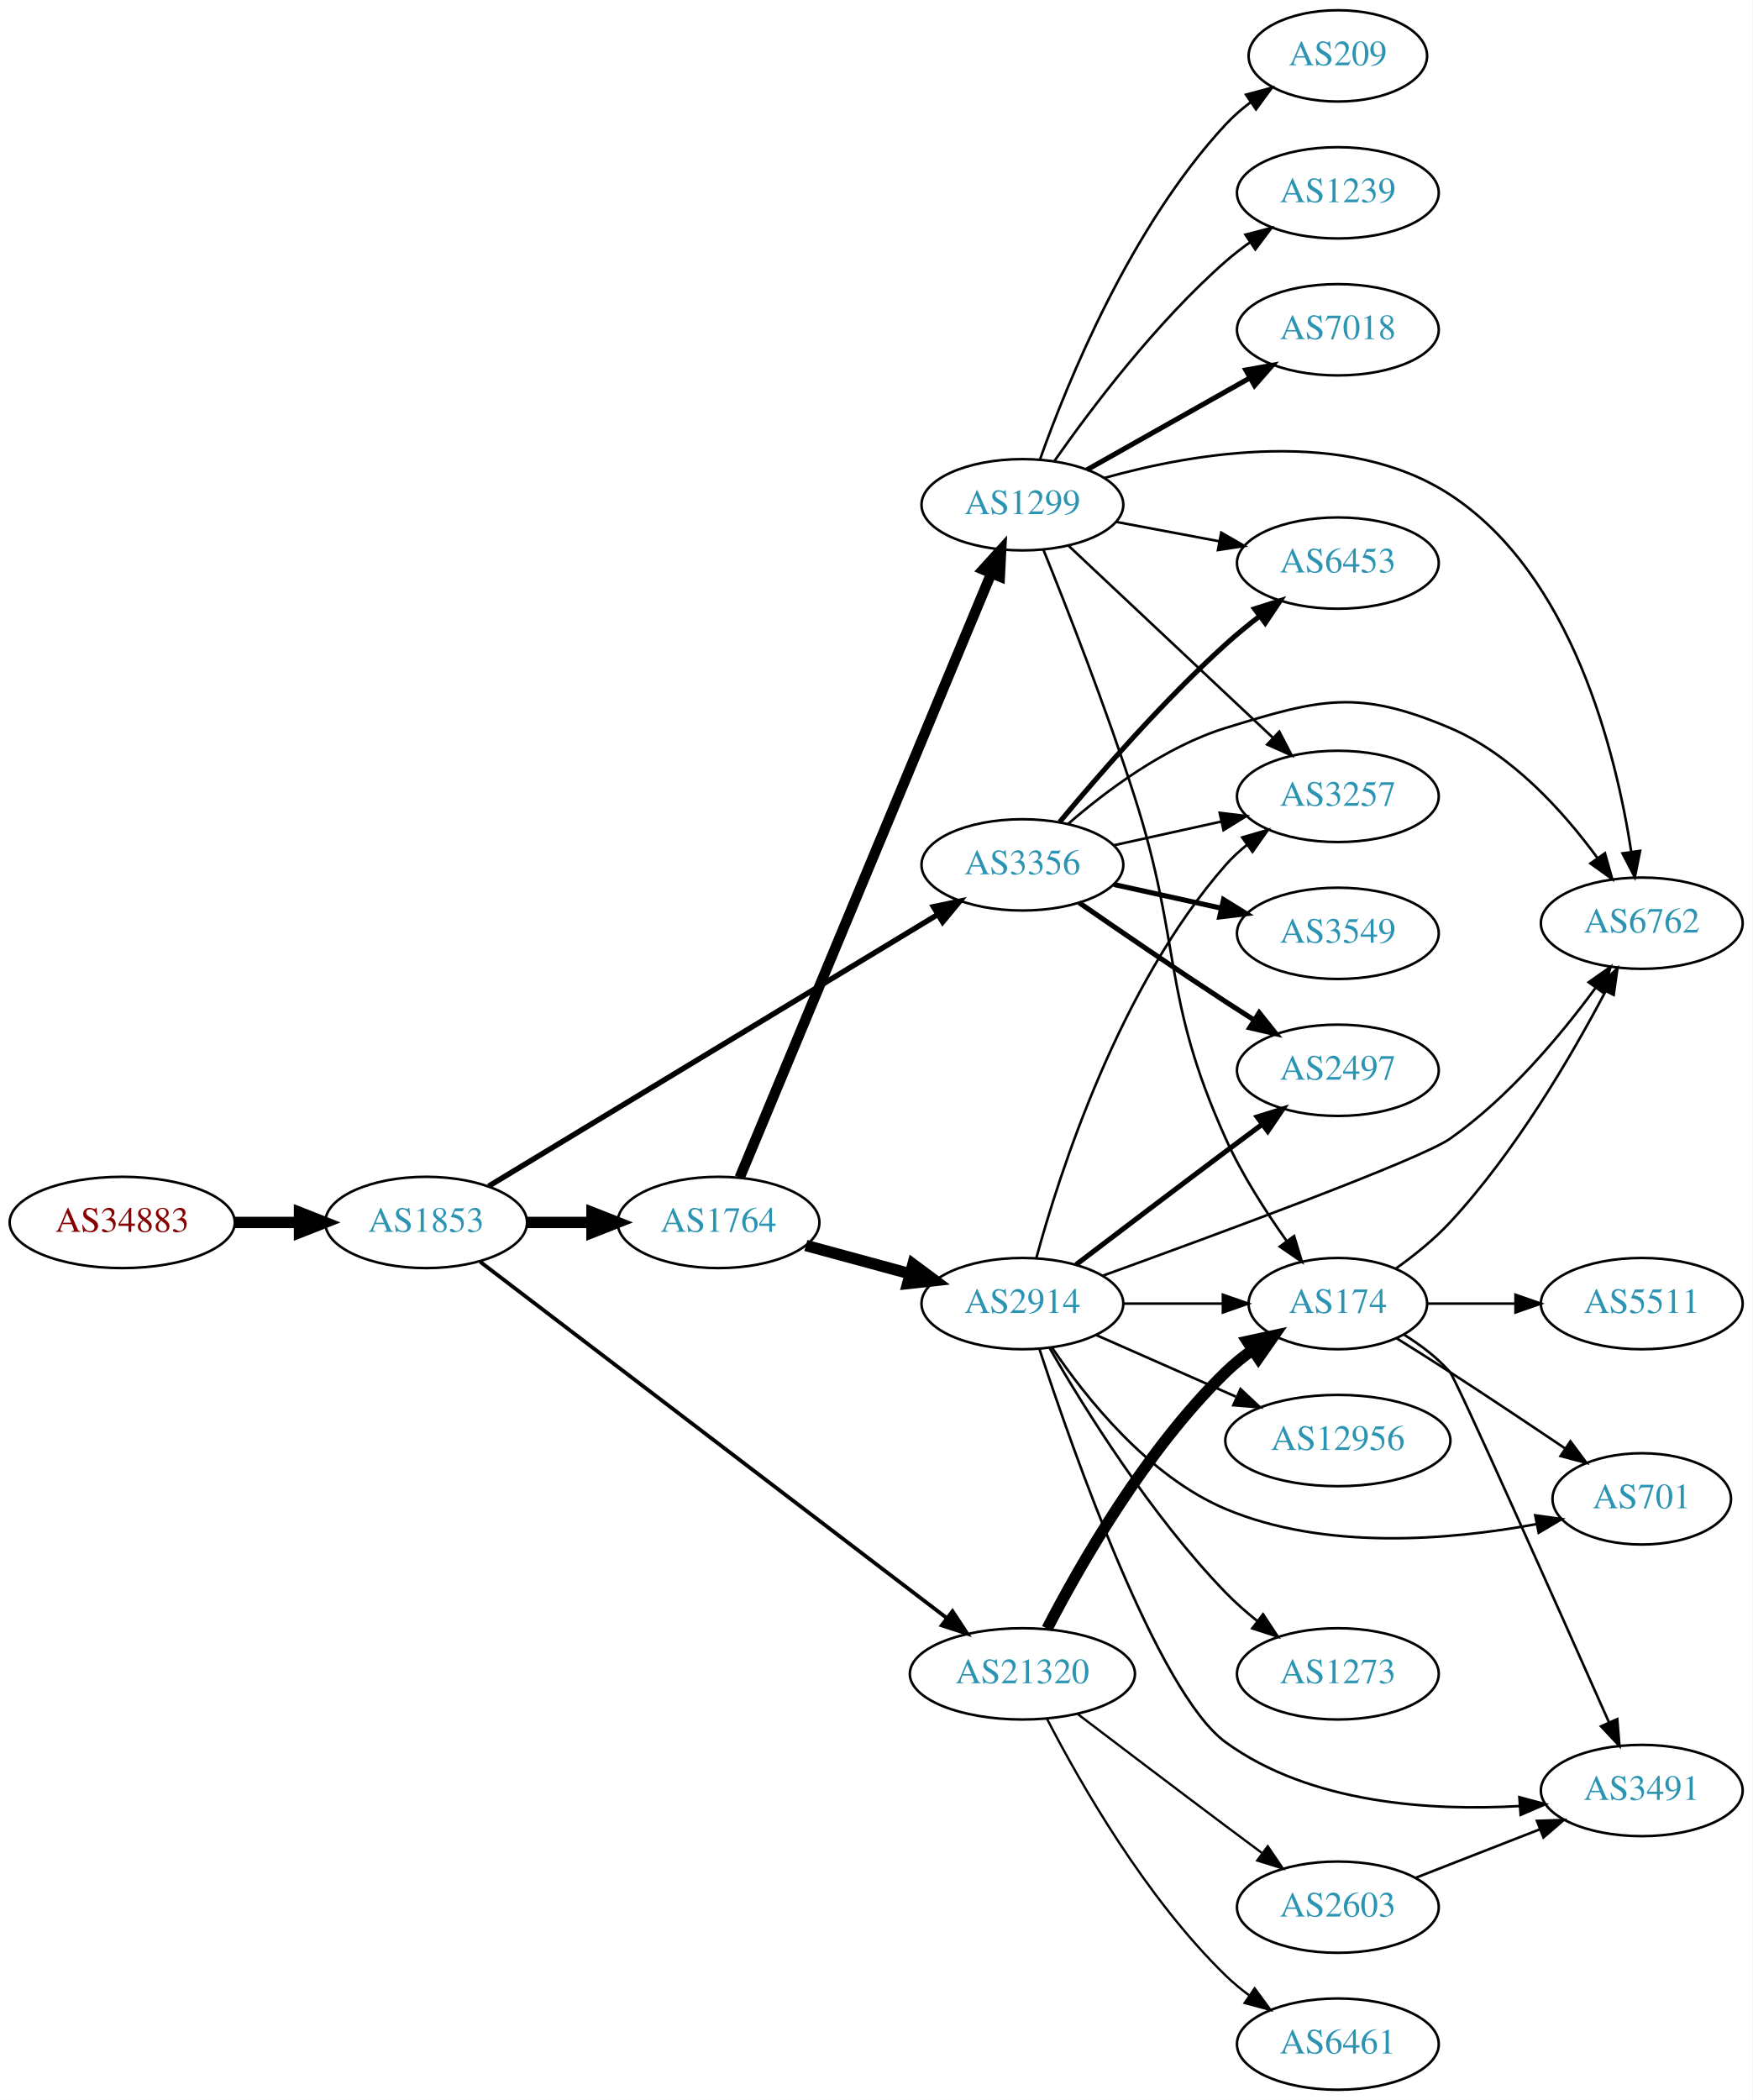
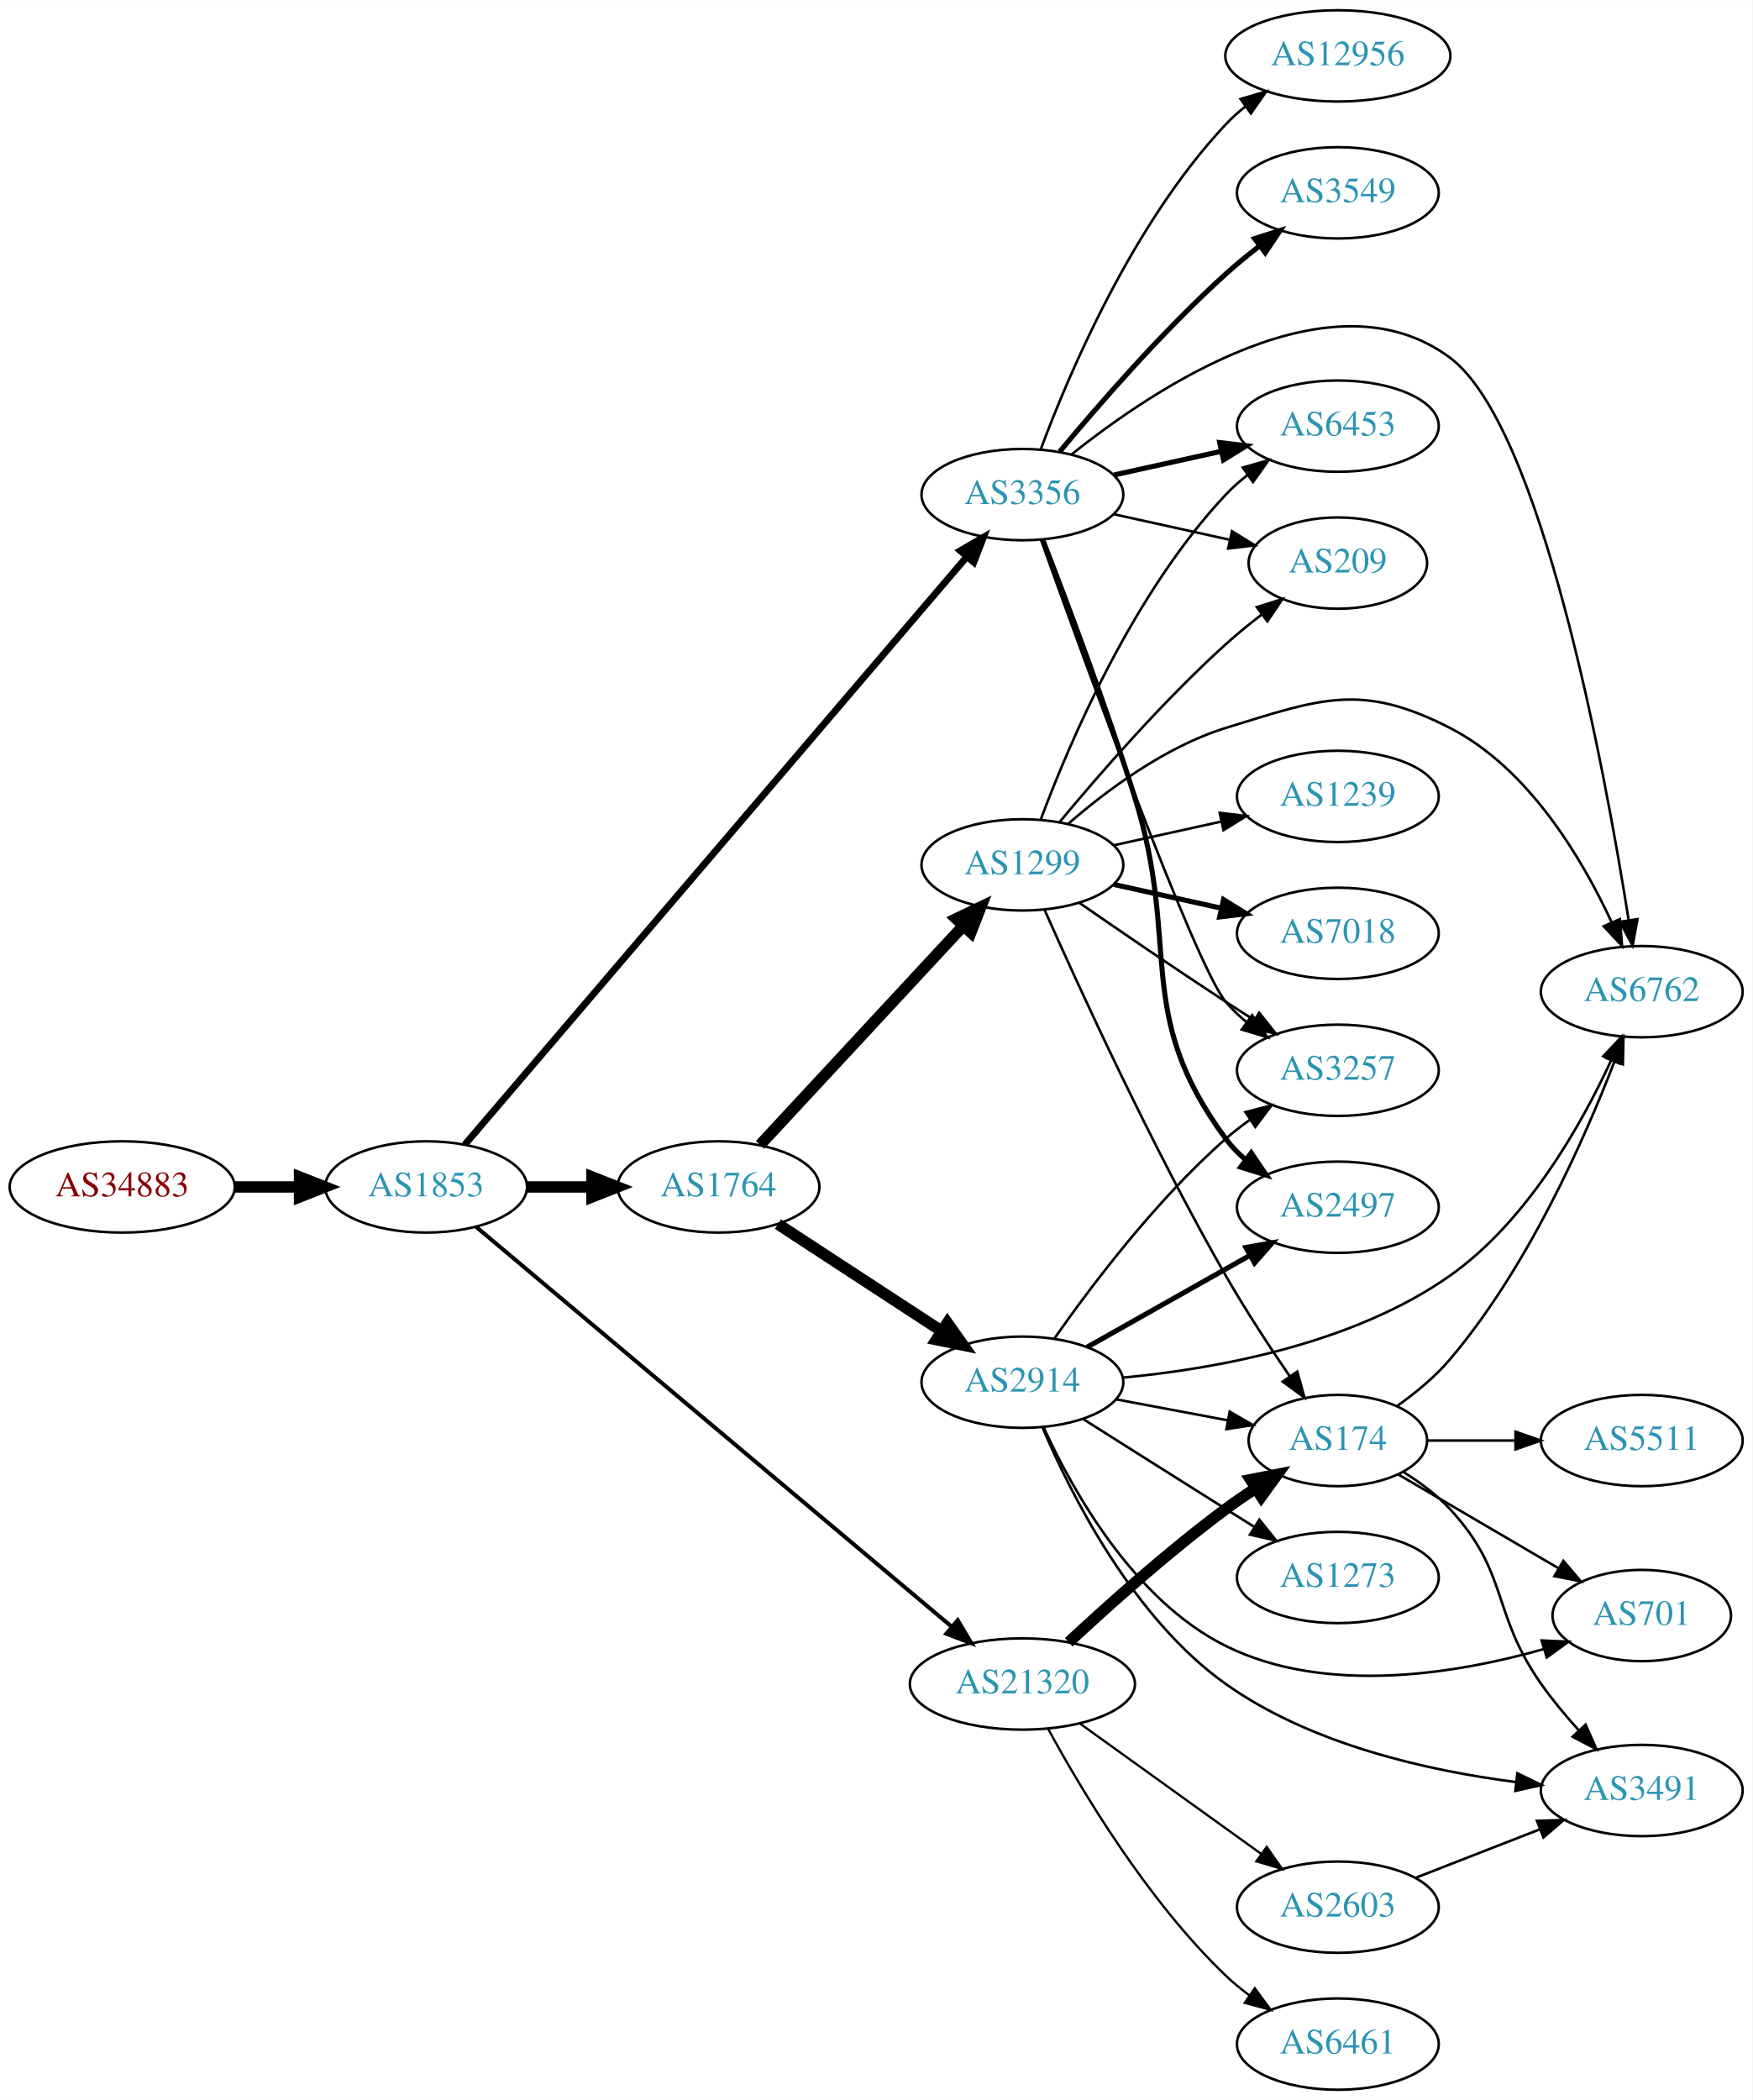
<svg xmlns="http://www.w3.org/2000/svg" xmlns:xlink="http://www.w3.org/1999/xlink" width="691pt" height="828pt" viewBox="0.00 0.00 691.06 828.00">
  <g id="graph0" class="graph" transform="scale(1 1) rotate(0) translate(4 824)">
    <polygon fill="white" stroke="none" points="-4,4 -4,-824 687.055,-824 687.055,4 -4,4" />
    <g id="node1" class="node">
      <g id="a_node1">
        <a xlink:href="/asn/34883" xlink:title="AS34883 ~ FH JOANNEUM Gesellschaft mbH [AT]">
-           <ellipse fill="#ffffff" stroke="black" cx="44.196" cy="-342" rx="44.393" ry="18" />
-           <text text-anchor="middle" x="44.196" y="-338.3" font-family="Times,serif" font-size="14.00" fill="#880000">AS34883</text>
+           <ellipse fill="#ffffff" stroke="black" cx="44.196" cy="-356" rx="44.393" ry="18" />
+           <text text-anchor="middle" x="44.196" y="-352.3" font-family="Times,serif" font-size="14.00" fill="#880000">AS34883</text>
        </a>
      </g>
    </g>
    <g id="node2" class="node">
      <g id="a_node2">
        <a xlink:href="/asn/1853" xlink:title="AS1853 ~ ACOnet Backbone [AT]">
-           <ellipse fill="#ffffff" stroke="black" cx="164.039" cy="-342" rx="39.794" ry="18" />
-           <text text-anchor="middle" x="164.039" y="-338.3" font-family="Times,serif" font-size="14.00" fill="#2c94b3">AS1853</text>
+           <ellipse fill="#ffffff" stroke="black" cx="164.039" cy="-356" rx="39.794" ry="18" />
+           <text text-anchor="middle" x="164.039" y="-352.3" font-family="Times,serif" font-size="14.00" fill="#2c94b3">AS1853</text>
        </a>
      </g>
    </g>
    <g id="edge1" class="edge">
-       <path fill="none" stroke="black" stroke-width="4.5" d="M88.407,-342C96.72,-342 105.482,-342 113.965,-342" />
-       <polygon fill="black" stroke="black" stroke-width="4.5" points="114.123,-345.938 124.123,-342 114.123,-338.063 114.123,-345.938" />
+       <path fill="none" stroke="black" stroke-width="4.5" d="M88.407,-356C96.72,-356 105.482,-356 113.965,-356" />
+       <polygon fill="black" stroke="black" stroke-width="4.5" points="114.123,-359.938 124.123,-356 114.123,-352.063 114.123,-359.938" />
    </g>
    <g id="node3" class="node">
      <g id="a_node3">
        <a xlink:href="/asn/1764" xlink:title="AS1764 ~ NEXTLAYER-AS [AT]">
-           <ellipse fill="#ffffff" stroke="black" cx="279.332" cy="-342" rx="39.794" ry="18" />
-           <text text-anchor="middle" x="279.332" y="-338.3" font-family="Times,serif" font-size="14.00" fill="#2c94b3">AS1764</text>
+           <ellipse fill="#ffffff" stroke="black" cx="279.332" cy="-356" rx="39.794" ry="18" />
+           <text text-anchor="middle" x="279.332" y="-352.3" font-family="Times,serif" font-size="14.00" fill="#2c94b3">AS1764</text>
        </a>
      </g>
    </g>
    <g id="edge2" class="edge">
-       <path fill="none" stroke="black" stroke-width="4.5" d="M203.711,-342C211.914,-342 220.678,-342 229.21,-342" />
-       <polygon fill="black" stroke="black" stroke-width="4.5" points="229.449,-345.938 239.449,-342 229.449,-338.063 229.449,-345.938" />
+       <path fill="none" stroke="black" stroke-width="4.5" d="M203.711,-356C211.914,-356 220.678,-356 229.21,-356" />
+       <polygon fill="black" stroke="black" stroke-width="4.5" points="229.449,-359.938 239.449,-356 229.449,-352.063 229.449,-359.938" />
    </g>
    <g id="node4" class="node">
      <g id="a_node4">
-         <a xlink:href="/asn/3356" xlink:title="AS3356 ~ Level 3 Parent, LLC [US]">
-           <ellipse fill="#ffffff" stroke="black" cx="399.174" cy="-483" rx="39.794" ry="18" />
-           <text text-anchor="middle" x="399.174" y="-479.3" font-family="Times,serif" font-size="14.00" fill="#2c94b3">AS3356</text>
+         <a xlink:href="/asn/21320" xlink:title="AS21320 ~ GEANT Vereniging [EU]">
+           <ellipse fill="#ffffff" stroke="black" cx="399.174" cy="-160" rx="44.393" ry="18" />
+           <text text-anchor="middle" x="399.174" y="-156.3" font-family="Times,serif" font-size="14.00" fill="#2c94b3">AS21320</text>
        </a>
      </g>
    </g>
    <g id="edge3" class="edge">
-       <path fill="none" stroke="black" stroke-width="2.143" d="M188.676,-356.296C230.654,-381.684 318.26,-434.668 365.804,-463.423" />
-       <polygon fill="black" stroke="black" stroke-width="2.143" points="364.106,-466.486 374.474,-468.666 367.729,-460.496 364.106,-466.486" />
+       <path fill="none" stroke="black" stroke-width="1.575" d="M183.723,-340.292C224.886,-305.685 323.52,-222.762 371.312,-182.583" />
+       <polygon fill="black" stroke="black" stroke-width="1.575" points="373.673,-185.171 379.075,-176.057 369.168,-179.813 373.673,-185.171" />
    </g>
    <g id="node5" class="node">
      <g id="a_node5">
-         <a xlink:href="/asn/21320" xlink:title="AS21320 ~ GEANT Vereniging [EU]">
-           <ellipse fill="#ffffff" stroke="black" cx="399.174" cy="-164" rx="44.393" ry="18" />
-           <text text-anchor="middle" x="399.174" y="-160.3" font-family="Times,serif" font-size="14.00" fill="#2c94b3">AS21320</text>
+         <a xlink:href="/asn/3356" xlink:title="AS3356 ~ Level 3 Parent, LLC [US]">
+           <ellipse fill="#ffffff" stroke="black" cx="399.174" cy="-629" rx="39.794" ry="18" />
+           <text text-anchor="middle" x="399.174" y="-625.3" font-family="Times,serif" font-size="14.00" fill="#2c94b3">AS3356</text>
        </a>
      </g>
    </g>
    <g id="edge4" class="edge">
-       <path fill="none" stroke="black" stroke-width="1.5" d="M185.32,-326.515C226.809,-294.838 321.49,-222.549 369.347,-186.01" />
-       <polygon fill="black" stroke="black" stroke-width="1.5" points="371.615,-188.682 377.439,-179.831 367.367,-183.118 371.615,-188.682" />
+       <path fill="none" stroke="black" stroke-width="2.7" d="M179.271,-372.666C218.86,-419.024 330.427,-549.668 377.165,-604.398" />
+       <polygon fill="black" stroke="black" stroke-width="2.7" points="374.676,-606.873 383.831,-612.205 379.999,-602.327 374.676,-606.873" />
    </g>
    <g id="node6" class="node">
      <g id="a_node6">
        <a xlink:href="/asn/1299" xlink:title="AS1299 ~ Telia Carrier [EU]">
-           <ellipse fill="#ffffff" stroke="black" cx="399.174" cy="-625" rx="39.794" ry="18" />
-           <text text-anchor="middle" x="399.174" y="-621.3" font-family="Times,serif" font-size="14.00" fill="#2c94b3">AS1299</text>
+           <ellipse fill="#ffffff" stroke="black" cx="399.174" cy="-483" rx="39.794" ry="18" />
+           <text text-anchor="middle" x="399.174" y="-479.3" font-family="Times,serif" font-size="14.00" fill="#2c94b3">AS1299</text>
        </a>
      </g>
    </g>
    <g id="edge5" class="edge">
-       <path fill="none" stroke="black" stroke-width="4.091" d="M287.703,-359.703C307.667,-407.647 362.888,-540.259 386.843,-597.788" />
-       <polygon fill="black" stroke="black" stroke-width="4.091" points="383.657,-599.448 390.805,-607.304 390.266,-596.696 383.657,-599.448" />
+       <path fill="none" stroke="black" stroke-width="4.5" d="M295.737,-372.603C316.205,-394.661 352.499,-433.776 375.936,-459.033" />
+       <polygon fill="black" stroke="black" stroke-width="4.5" points="373.076,-461.741 382.765,-466.393 378.849,-456.384 373.076,-461.741" />
    </g>
    <g id="node7" class="node">
      <g id="a_node7">
        <a xlink:href="/asn/2914" xlink:title="AS2914 ~ NTT America, Inc. [US]">
-           <ellipse fill="#ffffff" stroke="black" cx="399.174" cy="-310" rx="39.794" ry="18" />
-           <text text-anchor="middle" x="399.174" y="-306.3" font-family="Times,serif" font-size="14.00" fill="#2c94b3">AS2914</text>
+           <ellipse fill="#ffffff" stroke="black" cx="399.174" cy="-279" rx="39.794" ry="18" />
+           <text text-anchor="middle" x="399.174" y="-275.3" font-family="Times,serif" font-size="14.00" fill="#2c94b3">AS2914</text>
        </a>
      </g>
    </g>
    <g id="edge6" class="edge">
-       <path fill="none" stroke="black" stroke-width="4.5" d="M313.785,-332.916C326.474,-329.47 341.113,-325.495 354.6,-321.833" />
-       <polygon fill="black" stroke="black" stroke-width="4.5" points="356.018,-325.528 364.637,-319.107 353.954,-317.928 356.018,-325.528" />
-     </g>
-     <g id="node11" class="node">
-       <g id="a_node11">
-         <a xlink:href="/asn/3257" xlink:title="AS3257 ~ GTT [DE]">
-           <ellipse fill="#ffffff" stroke="black" cx="523.566" cy="-510" rx="39.794" ry="18" />
-           <text text-anchor="middle" x="523.566" y="-506.3" font-family="Times,serif" font-size="14.00" fill="#2c94b3">AS3257</text>
-         </a>
-       </g>
-     </g>
-     <g id="edge14" class="edge">
-       <path fill="none" stroke="black" d="M435.247,-490.737C448.434,-493.646 463.614,-496.995 477.58,-500.076" />
-       <polygon fill="black" stroke="black" points="476.969,-503.525 487.489,-502.262 478.477,-496.69 476.969,-503.525" />
+       <path fill="none" stroke="black" stroke-width="4.5" d="M302.774,-341.336C321.04,-329.401 347.016,-312.427 367.252,-299.205" />
+       <polygon fill="black" stroke="black" stroke-width="4.5" points="369.598,-302.376 375.815,-293.61 365.29,-295.784 369.598,-302.376" />
    </g>
    <g id="node12" class="node">
      <g id="a_node12">
+         <a xlink:href="/asn/174" xlink:title="AS174 ~ Cogent Communications [US]">
+           <ellipse fill="#ffffff" stroke="black" cx="523.566" cy="-256" rx="35.194" ry="18" />
+           <text text-anchor="middle" x="523.566" y="-252.3" font-family="Times,serif" font-size="14.00" fill="#2c94b3">AS174</text>
+         </a>
+       </g>
+     </g>
+     <g id="edge23" class="edge">
+       <path fill="none" stroke="black" stroke-width="4.5" d="M417.432,-176.455C433.043,-190.988 456.952,-212.39 479.37,-229 483.067,-231.739 487.046,-234.481 491.039,-237.11" />
+       <polygon fill="black" stroke="black" stroke-width="4.5" points="489.153,-240.577 499.7,-242.642 493.392,-233.94 489.153,-240.577" />
+     </g>
+     <g id="node19" class="node">
+       <g id="a_node19">
+         <a xlink:href="/asn/6461" xlink:title="AS6461 ~ Zayo Bandwidth [US]">
+           <ellipse fill="#ffffff" stroke="black" cx="523.566" cy="-18" rx="39.794" ry="18" />
+           <text text-anchor="middle" x="523.566" y="-14.3" font-family="Times,serif" font-size="14.00" fill="#2c94b3">AS6461</text>
+         </a>
+       </g>
+     </g>
+     <g id="edge21" class="edge">
+       <path fill="none" stroke="black" stroke-width="0.9" d="M409.287,-142.378C422.374,-118.28 448.363,-74.659 479.37,-45 482.236,-42.259 485.423,-39.649 488.732,-37.21" />
+       <polygon fill="black" stroke="black" stroke-width="0.9" points="490.795,-40.039 497.09,-31.517 486.854,-34.254 490.795,-40.039" />
+     </g>
+     <g id="node20" class="node">
+       <g id="a_node20">
+         <a xlink:href="/asn/2603" xlink:title="AS2603 ~ NORDUnet [NO]">
+           <ellipse fill="#ffffff" stroke="black" cx="523.566" cy="-72" rx="39.794" ry="18" />
+           <text text-anchor="middle" x="523.566" y="-68.3" font-family="Times,serif" font-size="14.00" fill="#2c94b3">AS2603</text>
+         </a>
+       </g>
+     </g>
+     <g id="edge22" class="edge">
+       <path fill="none" stroke="black" stroke-width="0.9" d="M421.774,-144.47C441.645,-130.182 471.278,-108.876 493.276,-93.06" />
+       <polygon fill="black" stroke="black" stroke-width="0.9" points="495.516,-95.76 501.592,-87.081 491.429,-90.077 495.516,-95.76" />
+     </g>
+     <g id="node9" class="node">
+       <g id="a_node9">
        <a xlink:href="/asn/6762" xlink:title="AS6762 ~ TELECOM ITALIA SPARKLE S.p.A. [IT]">
-           <ellipse fill="#ffffff" stroke="black" cx="643.409" cy="-460" rx="39.794" ry="18" />
-           <text text-anchor="middle" x="643.409" y="-456.3" font-family="Times,serif" font-size="14.00" fill="#2c94b3">AS6762</text>
-         </a>
-       </g>
-     </g>
-     <g id="edge17" class="edge">
-       <path fill="none" stroke="black" d="M417.096,-499.063C432.119,-512.136 455.358,-529.593 479.37,-537 516.91,-548.58 531.585,-552.315 567.762,-537 592.222,-526.646 612.601,-503.92 625.852,-485.827" />
-       <polygon fill="black" stroke="black" points="628.892,-487.588 631.771,-477.392 623.162,-483.567 628.892,-487.588" />
+           <ellipse fill="#ffffff" stroke="black" cx="643.409" cy="-433" rx="39.794" ry="18" />
+           <text text-anchor="middle" x="643.409" y="-429.3" font-family="Times,serif" font-size="14.00" fill="#2c94b3">AS6762</text>
+         </a>
+       </g>
+     </g>
+     <g id="edge26" class="edge">
+       <path fill="none" stroke="black" d="M418.561,-644.836C451.433,-671.147 521.188,-717.7 567.762,-683 603.753,-656.186 628.753,-521.082 638.212,-461.407" />
+       <polygon fill="black" stroke="black" points="641.723,-461.604 639.796,-451.186 634.805,-460.531 641.723,-461.604" />
+     </g>
+     <g id="node10" class="node">
+       <g id="a_node10">
+         <a xlink:href="/asn/3257" xlink:title="AS3257 ~ GTT [DE]">
+           <ellipse fill="#ffffff" stroke="black" cx="523.566" cy="-402" rx="39.794" ry="18" />
+           <text text-anchor="middle" x="523.566" y="-398.3" font-family="Times,serif" font-size="14.00" fill="#2c94b3">AS3257</text>
+         </a>
+       </g>
+     </g>
+     <g id="edge24" class="edge">
+       <path fill="none" stroke="black" d="M406.528,-611.12C423.068,-564.862 467.03,-443.813 479.37,-429 481.776,-426.112 484.574,-423.439 487.566,-420.989" />
+       <polygon fill="black" stroke="black" points="489.756,-423.725 495.81,-415.03 485.655,-418.052 489.756,-423.725" />
+     </g>
+     <g id="node13" class="node">
+       <g id="a_node13">
+         <a xlink:href="/asn/6453" xlink:title="AS6453 ~ TATA COMMUNICATIONS (AMERICA) INC [US]">
+           <ellipse fill="#ffffff" stroke="black" cx="523.566" cy="-656" rx="39.794" ry="18" />
+           <text text-anchor="middle" x="523.566" y="-652.3" font-family="Times,serif" font-size="14.00" fill="#2c94b3">AS6453</text>
+         </a>
+       </g>
+     </g>
+     <g id="edge28" class="edge">
+       <path fill="none" stroke="black" stroke-width="2" d="M435.247,-636.737C448.434,-639.646 463.614,-642.995 477.58,-646.076" />
+       <polygon fill="black" stroke="black" stroke-width="2" points="476.969,-649.525 487.489,-648.262 478.477,-642.69 476.969,-649.525" />
    </g>
    <g id="node14" class="node">
      <g id="a_node14">
-         <a xlink:href="/asn/6453" xlink:title="AS6453 ~ TATA COMMUNICATIONS (AMERICA) INC [US]">
-           <ellipse fill="#ffffff" stroke="black" cx="523.566" cy="-602" rx="39.794" ry="18" />
-           <text text-anchor="middle" x="523.566" y="-598.3" font-family="Times,serif" font-size="14.00" fill="#2c94b3">AS6453</text>
-         </a>
-       </g>
-     </g>
-     <g id="edge16" class="edge">
-       <path fill="none" stroke="black" stroke-width="2" d="M413.879,-499.93C429.007,-518.151 454.52,-547.538 479.37,-570 483.524,-573.755 488.104,-577.508 492.682,-581.053" />
-       <polygon fill="black" stroke="black" stroke-width="2" points="490.728,-583.962 500.827,-587.166 494.93,-578.364 490.728,-583.962" />
-     </g>
-     <g id="node15" class="node">
-       <g id="a_node15">
-         <a xlink:href="/asn/3549" xlink:title="AS3549 ~ Level 3 Parent, LLC [US]">
-           <ellipse fill="#ffffff" stroke="black" cx="523.566" cy="-456" rx="39.794" ry="18" />
-           <text text-anchor="middle" x="523.566" y="-452.3" font-family="Times,serif" font-size="14.00" fill="#2c94b3">AS3549</text>
-         </a>
-       </g>
-     </g>
-     <g id="edge15" class="edge">
-       <path fill="none" stroke="black" stroke-width="2" d="M435.247,-475.263C448.434,-472.354 463.614,-469.005 477.58,-465.924" />
-       <polygon fill="black" stroke="black" stroke-width="2" points="478.477,-469.31 487.489,-463.738 476.969,-462.475 478.477,-469.31" />
+         <a xlink:href="/asn/209" xlink:title="AS209 ~ CenturyLink Communications, LLC [US]">
+           <ellipse fill="#ffffff" stroke="black" cx="523.566" cy="-602" rx="35.194" ry="18" />
+           <text text-anchor="middle" x="523.566" y="-598.3" font-family="Times,serif" font-size="14.00" fill="#2c94b3">AS209</text>
+         </a>
+       </g>
+     </g>
+     <g id="edge30" class="edge">
+       <path fill="none" stroke="black" d="M435.247,-621.263C449.48,-618.123 466.035,-614.471 480.879,-611.196" />
+       <polygon fill="black" stroke="black" points="481.822,-614.572 490.833,-609 480.314,-607.737 481.822,-614.572" />
    </g>
    <g id="node16" class="node">
      <g id="a_node16">
        <a xlink:href="/asn/2497" xlink:title="AS2497 ~ Internet Initiative Japan Inc. [JP]">
-           <ellipse fill="#ffffff" stroke="black" cx="523.566" cy="-402" rx="39.794" ry="18" />
-           <text text-anchor="middle" x="523.566" y="-398.3" font-family="Times,serif" font-size="14.00" fill="#2c94b3">AS2497</text>
-         </a>
-       </g>
-     </g>
-     <g id="edge18" class="edge">
-       <path fill="none" stroke="black" stroke-width="2" d="M421.531,-468.099C437.382,-457.123 459.585,-441.921 479.37,-429 482.952,-426.661 486.723,-424.241 490.483,-421.856" />
-       <polygon fill="black" stroke="black" stroke-width="2" points="492.545,-424.693 499.144,-416.404 488.816,-418.769 492.545,-424.693" />
-     </g>
-     <g id="node9" class="node">
-       <g id="a_node9">
-         <a xlink:href="/asn/174" xlink:title="AS174 ~ Cogent Communications [US]">
-           <ellipse fill="#ffffff" stroke="black" cx="523.566" cy="-310" rx="35.194" ry="18" />
-           <text text-anchor="middle" x="523.566" y="-306.3" font-family="Times,serif" font-size="14.00" fill="#2c94b3">AS174</text>
-         </a>
-       </g>
-     </g>
-     <g id="edge21" class="edge">
-       <path fill="none" stroke="black" stroke-width="4.5" d="M408.928,-181.836C421.778,-206.708 447.692,-252.214 479.37,-283 482.597,-286.136 486.247,-289.091 490.025,-291.815" />
-       <polygon fill="black" stroke="black" stroke-width="4.5" points="487.879,-295.117 498.385,-297.386 492.246,-288.564 487.879,-295.117" />
-     </g>
-     <g id="node17" class="node">
-       <g id="a_node17">
-         <a xlink:href="/asn/6461" xlink:title="AS6461 ~ Zayo Bandwidth [US]">
-           <ellipse fill="#ffffff" stroke="black" cx="523.566" cy="-18" rx="39.794" ry="18" />
-           <text text-anchor="middle" x="523.566" y="-14.3" font-family="Times,serif" font-size="14.00" fill="#2c94b3">AS6461</text>
-         </a>
-       </g>
-     </g>
-     <g id="edge19" class="edge">
-       <path fill="none" stroke="black" stroke-width="0.9" d="M408.928,-146.164C421.778,-121.292 447.692,-75.786 479.37,-45 482.214,-42.236 485.387,-39.612 488.687,-37.163" />
-       <polygon fill="black" stroke="black" stroke-width="0.9" points="490.753,-39.991 497.034,-31.459 486.803,-34.212 490.753,-39.991" />
-     </g>
-     <g id="node18" class="node">
-       <g id="a_node18">
-         <a xlink:href="/asn/2603" xlink:title="AS2603 ~ NORDUnet [NO]">
-           <ellipse fill="#ffffff" stroke="black" cx="523.566" cy="-72" rx="39.794" ry="18" />
-           <text text-anchor="middle" x="523.566" y="-68.3" font-family="Times,serif" font-size="14.00" fill="#2c94b3">AS2603</text>
-         </a>
-       </g>
-     </g>
-     <g id="edge20" class="edge">
-       <path fill="none" stroke="black" stroke-width="0.9" d="M420.971,-148.148C436.918,-136.016 459.491,-118.893 479.37,-104 483.945,-100.573 488.804,-96.953 493.548,-93.43" />
-       <polygon fill="black" stroke="black" stroke-width="0.9" points="495.93,-96.022 501.879,-87.255 491.761,-90.398 495.93,-96.022" />
+           <ellipse fill="#ffffff" stroke="black" cx="523.566" cy="-348" rx="39.794" ry="18" />
+           <text text-anchor="middle" x="523.566" y="-344.3" font-family="Times,serif" font-size="14.00" fill="#2c94b3">AS2497</text>
+         </a>
+       </g>
+     </g>
+     <g id="edge29" class="edge">
+       <path fill="none" stroke="black" stroke-width="2" d="M407.258,-611.024C416.254,-587.867 431.974,-546.275 443.37,-510 461.982,-450.758 442.467,-424.941 479.37,-375 481.604,-371.977 484.287,-369.214 487.207,-366.707" />
+       <polygon fill="black" stroke="black" stroke-width="2" points="489.402,-369.437 495.351,-360.669 485.233,-363.814 489.402,-369.437" />
+     </g>
+     <g id="node21" class="node">
+       <g id="a_node21">
+         <a xlink:href="/asn/3549" xlink:title="AS3549 ~ Level 3 Parent, LLC [US]">
+           <ellipse fill="#ffffff" stroke="black" cx="523.566" cy="-748" rx="39.794" ry="18" />
+           <text text-anchor="middle" x="523.566" y="-744.3" font-family="Times,serif" font-size="14.00" fill="#2c94b3">AS3549</text>
+         </a>
+       </g>
+     </g>
+     <g id="edge25" class="edge">
+       <path fill="none" stroke="black" stroke-width="2" d="M413.879,-645.93C429.007,-664.151 454.52,-693.538 479.37,-716 483.524,-719.755 488.104,-723.508 492.682,-727.053" />
+       <polygon fill="black" stroke="black" stroke-width="2" points="490.728,-729.962 500.827,-733.166 494.93,-724.364 490.728,-729.962" />
+     </g>
+     <g id="node22" class="node">
+       <g id="a_node22">
+         <a xlink:href="/asn/12956" xlink:title="AS12956 ~ TELXIUS [ES]">
+           <ellipse fill="#ffffff" stroke="black" cx="523.566" cy="-802" rx="44.393" ry="18" />
+           <text text-anchor="middle" x="523.566" y="-798.3" font-family="Times,serif" font-size="14.00" fill="#2c94b3">AS12956</text>
+         </a>
+       </g>
+     </g>
+     <g id="edge27" class="edge">
+       <path fill="none" stroke="black" d="M406.459,-647.014C417.471,-676.558 442.631,-735.924 479.37,-775 481.744,-777.525 484.404,-779.909 487.205,-782.138" />
+       <polygon fill="black" stroke="black" points="485.194,-785.002 495.359,-787.989 489.275,-779.315 485.194,-785.002" />
    </g>
    <g id="node8" class="node">
      <g id="a_node8">
+         <a xlink:href="/asn/7018" xlink:title="AS7018 ~ AT&amp;T Services, Inc. [US]">
+           <ellipse fill="#ffffff" stroke="black" cx="523.566" cy="-456" rx="39.794" ry="18" />
+           <text text-anchor="middle" x="523.566" y="-452.3" font-family="Times,serif" font-size="14.00" fill="#2c94b3">AS7018</text>
+         </a>
+       </g>
+     </g>
+     <g id="edge7" class="edge">
+       <path fill="none" stroke="black" stroke-width="2" d="M435.247,-475.263C448.434,-472.354 463.614,-469.005 477.58,-465.924" />
+       <polygon fill="black" stroke="black" stroke-width="2" points="478.477,-469.31 487.489,-463.738 476.969,-462.475 478.477,-469.31" />
+     </g>
+     <g id="edge8" class="edge">
+       <path fill="none" stroke="black" d="M417.096,-499.063C432.119,-512.136 455.358,-529.593 479.37,-537 516.91,-548.58 532.811,-554.936 567.762,-537 598.834,-521.055 619.886,-485.499 631.512,-460.416" />
+       <polygon fill="black" stroke="black" points="634.809,-461.613 635.645,-451.051 628.405,-458.786 634.809,-461.613" />
+     </g>
+     <g id="edge9" class="edge">
+       <path fill="none" stroke="black" d="M421.531,-468.099C437.382,-457.123 459.585,-441.921 479.37,-429 482.952,-426.661 486.723,-424.241 490.483,-421.856" />
+       <polygon fill="black" stroke="black" points="492.545,-424.693 499.144,-416.404 488.816,-418.769 492.545,-424.693" />
+     </g>
+     <g id="node11" class="node">
+       <g id="a_node11">
        <a xlink:href="/asn/1239" xlink:title="AS1239 ~ Sprint [US]">
-           <ellipse fill="#ffffff" stroke="black" cx="523.566" cy="-748" rx="39.794" ry="18" />
-           <text text-anchor="middle" x="523.566" y="-744.3" font-family="Times,serif" font-size="14.00" fill="#2c94b3">AS1239</text>
-         </a>
-       </g>
-     </g>
-     <g id="edge7" class="edge">
-       <path fill="none" stroke="black" d="M411.884,-642.386C426.195,-662.801 451.915,-696.928 479.37,-721 482.352,-723.615 485.615,-726.142 488.969,-728.532" />
-       <polygon fill="black" stroke="black" points="487.126,-731.51 497.384,-734.162 491.019,-725.692 487.126,-731.51" />
-     </g>
-     <g id="edge8" class="edge">
-       <path fill="none" stroke="black" d="M407.46,-607.265C416.528,-584.839 432.181,-544.935 443.37,-510 462.311,-450.862 453.847,-431.609 479.37,-375 485.716,-360.925 494.972,-346.501 503.289,-334.828" />
-       <polygon fill="black" stroke="black" points="506.312,-336.623 509.402,-326.489 500.667,-332.484 506.312,-336.623" />
-     </g>
-     <g id="node10" class="node">
-       <g id="a_node10">
-         <a xlink:href="/asn/7018" xlink:title="AS7018 ~ AT&amp;T Services, Inc. [US]">
-           <ellipse fill="#ffffff" stroke="black" cx="523.566" cy="-694" rx="39.794" ry="18" />
-           <text text-anchor="middle" x="523.566" y="-690.3" font-family="Times,serif" font-size="14.00" fill="#2c94b3">AS7018</text>
-         </a>
-       </g>
-     </g>
-     <g id="edge9" class="edge">
-       <path fill="none" stroke="black" stroke-width="2" d="M424.648,-638.797C443.038,-649.165 468.45,-663.491 488.777,-674.951" />
-       <polygon fill="black" stroke="black" stroke-width="2" points="487.286,-678.128 497.715,-679.99 490.723,-672.03 487.286,-678.128" />
+           <ellipse fill="#ffffff" stroke="black" cx="523.566" cy="-510" rx="39.794" ry="18" />
+           <text text-anchor="middle" x="523.566" y="-506.3" font-family="Times,serif" font-size="14.00" fill="#2c94b3">AS1239</text>
+         </a>
+       </g>
    </g>
    <g id="edge10" class="edge">
-       <path fill="none" stroke="black" d="M417.45,-608.767C438.499,-588.99 474.198,-555.447 498.075,-533.012" />
-       <polygon fill="black" stroke="black" points="500.487,-535.549 505.378,-526.15 495.694,-530.447 500.487,-535.549" />
+       <path fill="none" stroke="black" d="M435.247,-490.737C448.434,-493.646 463.614,-496.995 477.58,-500.076" />
+       <polygon fill="black" stroke="black" points="476.969,-503.525 487.489,-502.262 478.477,-496.69 476.969,-503.525" />
    </g>
    <g id="edge11" class="edge">
-       <path fill="none" stroke="black" d="M431.446,-635.554C467.424,-645.627 526.796,-655.69 567.762,-629 615.889,-597.645 633.212,-527.458 639.276,-488.111" />
-       <polygon fill="black" stroke="black" points="642.754,-488.509 640.675,-478.12 635.822,-487.538 642.754,-488.509" />
-     </g>
-     <g id="node13" class="node">
-       <g id="a_node13">
-         <a xlink:href="/asn/209" xlink:title="AS209 ~ CenturyLink Communications, LLC [US]">
-           <ellipse fill="#ffffff" stroke="black" cx="523.566" cy="-802" rx="35.194" ry="18" />
-           <text text-anchor="middle" x="523.566" y="-798.3" font-family="Times,serif" font-size="14.00" fill="#2c94b3">AS209</text>
-         </a>
-       </g>
+       <path fill="none" stroke="black" d="M407.986,-465.106C421.415,-434.817 450.25,-371.786 479.37,-321 487.05,-307.606 496.452,-293.257 504.521,-281.457" />
+       <polygon fill="black" stroke="black" points="507.569,-283.203 510.381,-272.988 501.812,-279.22 507.569,-283.203" />
    </g>
    <g id="edge12" class="edge">
-       <path fill="none" stroke="black" d="M406.161,-643.027C416.9,-673.221 441.875,-734.668 479.37,-775 482.283,-778.133 485.638,-781.047 489.163,-783.711" />
-       <polygon fill="black" stroke="black" points="487.341,-786.705 497.57,-789.463 491.293,-780.928 487.341,-786.705" />
+       <path fill="none" stroke="black" d="M406.459,-501.014C417.471,-530.558 442.631,-589.924 479.37,-629 481.945,-631.738 484.855,-634.312 487.919,-636.699" />
+       <polygon fill="black" stroke="black" points="486.069,-639.677 496.261,-642.571 490.098,-633.953 486.069,-639.677" />
    </g>
    <g id="edge13" class="edge">
-       <path fill="none" stroke="black" d="M436.234,-618.224C448.933,-615.837 463.38,-613.122 476.774,-610.605" />
-       <polygon fill="black" stroke="black" points="477.583,-614.015 486.764,-608.728 476.29,-607.135 477.583,-614.015" />
-     </g>
-     <g id="edge26" class="edge">
-       <path fill="none" stroke="black" d="M438.9,-310C451.389,-310 465.328,-310 478.191,-310" />
-       <polygon fill="black" stroke="black" points="478.229,-313.5 488.229,-310 478.229,-306.5 478.229,-313.5" />
-     </g>
-     <g id="edge22" class="edge">
-       <path fill="none" stroke="black" d="M404.629,-327.834C413.772,-361.479 437.407,-435.226 479.37,-483 481.851,-485.824 484.698,-488.454 487.722,-490.878" />
-       <polygon fill="black" stroke="black" points="485.838,-493.833 496.009,-496.8 489.908,-488.138 485.838,-493.833" />
-     </g>
-     <g id="edge28" class="edge">
-       <path fill="none" stroke="black" d="M430.8,-320.98C475.891,-337.282 556.093,-366.843 567.762,-375 590.83,-391.125 611.463,-415.832 625.158,-434.461" />
-       <polygon fill="black" stroke="black" points="622.458,-436.702 631.126,-442.796 628.15,-432.627 622.458,-436.702" />
-     </g>
-     <g id="edge24" class="edge">
-       <path fill="none" stroke="black" stroke-width="2" d="M420.311,-325.35C436.29,-337.508 459.215,-354.9 479.37,-370 483.945,-373.427 488.804,-377.047 493.548,-380.57" />
-       <polygon fill="black" stroke="black" stroke-width="2" points="491.761,-383.602 501.879,-386.745 495.93,-377.978 491.761,-383.602" />
-     </g>
-     <g id="node19" class="node">
-       <g id="a_node19">
+       <path fill="none" stroke="black" d="M413.879,-499.93C429.007,-518.151 454.52,-547.538 479.37,-570 483.806,-574.009 488.726,-578.016 493.612,-581.77" />
+       <polygon fill="black" stroke="black" points="491.598,-584.635 501.708,-587.806 495.782,-579.023 491.598,-584.635" />
+     </g>
+     <g id="edge17" class="edge">
+       <path fill="none" stroke="black" d="M438.712,-280.809C474.965,-284.211 529.278,-293.859 567.762,-321 598.072,-342.376 619.492,-380.299 631.395,-406.034" />
+       <polygon fill="black" stroke="black" points="628.227,-407.526 635.489,-415.24 634.623,-404.681 628.227,-407.526" />
+     </g>
+     <g id="edge14" class="edge">
+       <path fill="none" stroke="black" d="M411.884,-296.386C426.195,-316.801 451.915,-350.928 479.37,-375 482.352,-377.615 485.615,-380.142 488.969,-382.532" />
+       <polygon fill="black" stroke="black" points="487.126,-385.51 497.384,-388.162 491.019,-379.692 487.126,-385.51" />
+     </g>
+     <g id="edge18" class="edge">
+       <path fill="none" stroke="black" d="M436.234,-272.224C449.965,-269.643 465.74,-266.679 480.018,-263.996" />
+       <polygon fill="black" stroke="black" points="480.917,-267.388 490.099,-262.101 479.624,-260.508 480.917,-267.388" />
+     </g>
+     <g id="node15" class="node">
+       <g id="a_node15">
        <a xlink:href="/asn/3491" xlink:title="AS3491 ~ PCCW Global, Inc. [US]">
          <ellipse fill="#ffffff" stroke="black" cx="643.409" cy="-118" rx="39.794" ry="18" />
          <text text-anchor="middle" x="643.409" y="-114.3" font-family="Times,serif" font-size="14.00" fill="#2c94b3">AS3491</text>
        </a>
      </g>
    </g>
-     <g id="edge23" class="edge">
-       <path fill="none" stroke="black" d="M405.852,-292.179C419.012,-252.039 452.521,-156.525 479.37,-137 512.618,-112.822 560.167,-109.86 595.342,-111.88" />
-       <polygon fill="black" stroke="black" points="595.144,-115.375 605.371,-112.609 595.651,-108.394 595.144,-115.375" />
-     </g>
-     <g id="node20" class="node">
-       <g id="a_node20">
-         <a xlink:href="/asn/12956" xlink:title="AS12956 ~ TELXIUS [ES]">
-           <ellipse fill="#ffffff" stroke="black" cx="523.566" cy="-256" rx="44.393" ry="18" />
-           <text text-anchor="middle" x="523.566" y="-252.3" font-family="Times,serif" font-size="14.00" fill="#2c94b3">AS12956</text>
-         </a>
-       </g>
-     </g>
-     <g id="edge25" class="edge">
-       <path fill="none" stroke="black" d="M428.253,-297.611C444.569,-290.413 465.38,-281.231 483.3,-273.325" />
-       <polygon fill="black" stroke="black" points="485.174,-276.323 492.911,-269.084 482.349,-269.919 485.174,-276.323" />
-     </g>
-     <g id="node21" class="node">
-       <g id="a_node21">
+     <g id="edge15" class="edge">
+       <path fill="none" stroke="black" d="M407.156,-261.043C418.327,-234.734 442.756,-186.021 479.37,-160 512.946,-136.139 558.961,-125.82 593.546,-121.366" />
+       <polygon fill="black" stroke="black" points="594.357,-124.795 603.886,-120.163 593.548,-117.842 594.357,-124.795" />
+     </g>
+     <g id="edge16" class="edge">
+       <path fill="none" stroke="black" stroke-width="2" d="M424.648,-292.797C443.038,-303.165 468.45,-317.491 488.777,-328.951" />
+       <polygon fill="black" stroke="black" stroke-width="2" points="487.286,-332.128 497.715,-333.99 490.723,-326.03 487.286,-332.128" />
+     </g>
+     <g id="node17" class="node">
+       <g id="a_node17">
        <a xlink:href="/asn/701" xlink:title="AS701 ~ UUNET [US]">
-           <ellipse fill="#ffffff" stroke="black" cx="643.409" cy="-233" rx="35.194" ry="18" />
-           <text text-anchor="middle" x="643.409" y="-229.3" font-family="Times,serif" font-size="14.00" fill="#2c94b3">AS701</text>
-         </a>
-       </g>
-     </g>
-     <g id="edge27" class="edge">
-       <path fill="none" stroke="black" d="M410.783,-292.76C424.034,-273.063 448.735,-241.892 479.37,-229 518.512,-212.528 567.752,-216.73 601.823,-223.036" />
-       <polygon fill="black" stroke="black" points="601.391,-226.518 611.882,-225.039 602.758,-219.653 601.391,-226.518" />
-     </g>
-     <g id="node22" class="node">
-       <g id="a_node22">
+           <ellipse fill="#ffffff" stroke="black" cx="643.409" cy="-187" rx="35.194" ry="18" />
+           <text text-anchor="middle" x="643.409" y="-183.3" font-family="Times,serif" font-size="14.00" fill="#2c94b3">AS701</text>
+         </a>
+       </g>
+     </g>
+     <g id="edge19" class="edge">
+       <path fill="none" stroke="black" d="M407.479,-261.328C418.753,-236.695 442.969,-193.034 479.37,-175 518.836,-155.447 570.364,-164.009 604.829,-173.785" />
+       <polygon fill="black" stroke="black" points="603.924,-177.168 614.508,-176.69 605.936,-170.463 603.924,-177.168" />
+     </g>
+     <g id="node18" class="node">
+       <g id="a_node18">
        <a xlink:href="/asn/1273" xlink:title="AS1273 ~ Vodafone Group PLC [EU]">
-           <ellipse fill="#ffffff" stroke="black" cx="523.566" cy="-164" rx="39.794" ry="18" />
-           <text text-anchor="middle" x="523.566" y="-160.3" font-family="Times,serif" font-size="14.00" fill="#2c94b3">AS1273</text>
-         </a>
-       </g>
-     </g>
-     <g id="edge29" class="edge">
-       <path fill="none" stroke="black" d="M409.891,-292.479C423.481,-268.91 449.839,-226.444 479.37,-196 483.093,-192.163 487.312,-188.441 491.619,-184.974" />
-       <polygon fill="black" stroke="black" points="494.072,-187.505 499.903,-178.66 489.828,-181.938 494.072,-187.505" />
-     </g>
-     <g id="edge34" class="edge">
-       <path fill="none" stroke="black" d="M546.504,-323.865C553.748,-329.039 561.537,-335.299 567.762,-342 593.658,-369.874 615.859,-407.922 629.162,-433.193" />
-       <polygon fill="black" stroke="black" points="626.116,-434.924 633.814,-442.205 632.337,-431.713 626.116,-434.924" />
+           <ellipse fill="#ffffff" stroke="black" cx="523.566" cy="-202" rx="39.794" ry="18" />
+           <text text-anchor="middle" x="523.566" y="-198.3" font-family="Times,serif" font-size="14.00" fill="#2c94b3">AS1273</text>
+         </a>
+       </g>
+     </g>
+     <g id="edge20" class="edge">
+       <path fill="none" stroke="black" d="M423.03,-264.532C438.84,-254.533 460.369,-240.936 479.37,-229 482.993,-226.724 486.789,-224.344 490.563,-221.981" />
+       <polygon fill="black" stroke="black" points="492.618,-224.824 499.24,-216.554 488.906,-218.89 492.618,-224.824" />
+     </g>
+     <g id="edge32" class="edge">
+       <path fill="none" stroke="black" d="M546.851,-269.557C554.122,-274.707 561.84,-281.03 567.762,-288 598.234,-323.863 620.604,-374.28 632.548,-405.235" />
+       <polygon fill="black" stroke="black" points="629.4,-406.809 636.195,-414.938 635.952,-404.346 629.4,-406.809" />
    </g>
    <g id="edge33" class="edge">
-       <path fill="none" stroke="black" d="M549.79,-297.668C556.238,-293.651 562.756,-288.725 567.762,-283 570.215,-280.195 609.975,-191.049 630.44,-144.985" />
-       <polygon fill="black" stroke="black" points="633.751,-146.152 634.61,-135.592 627.353,-143.311 633.751,-146.152" />
-     </g>
-     <g id="edge32" class="edge">
-       <path fill="none" stroke="black" d="M546.626,-296.398C553.432,-292.151 560.932,-287.421 567.762,-283 582.801,-273.267 599.369,-262.204 613.068,-252.963" />
-       <polygon fill="black" stroke="black" points="615.288,-255.687 621.611,-247.186 611.367,-249.889 615.288,-255.687" />
+       <path fill="none" stroke="black" d="M549.58,-243.48C556.028,-239.462 562.597,-234.583 567.762,-229 591.252,-203.609 583.88,-188.304 603.762,-160 608.148,-153.757 613.392,-147.469 618.581,-141.729" />
+       <polygon fill="black" stroke="black" points="621.259,-143.99 625.537,-134.297 616.148,-139.206 621.259,-143.99" />
+     </g>
+     <g id="edge35" class="edge">
+       <path fill="none" stroke="black" d="M547.288,-242.696C565.267,-232.168 590.59,-217.342 610.587,-205.632" />
+       <polygon fill="black" stroke="black" points="612.494,-208.572 619.355,-200.498 608.957,-202.531 612.494,-208.572" />
    </g>
    <g id="node23" class="node">
      <g id="a_node23">
        <a xlink:href="/asn/5511" xlink:title="AS5511 ~ Orange S.A. [FR]">
-           <ellipse fill="#ffffff" stroke="black" cx="643.409" cy="-310" rx="39.794" ry="18" />
-           <text text-anchor="middle" x="643.409" y="-306.3" font-family="Times,serif" font-size="14.00" fill="#2c94b3">AS5511</text>
-         </a>
-       </g>
+           <ellipse fill="#ffffff" stroke="black" cx="643.409" cy="-256" rx="39.794" ry="18" />
+           <text text-anchor="middle" x="643.409" y="-252.3" font-family="Times,serif" font-size="14.00" fill="#2c94b3">AS5511</text>
+         </a>
+       </g>
+     </g>
+     <g id="edge34" class="edge">
+       <path fill="none" stroke="black" d="M558.968,-256C569.792,-256 581.96,-256 593.587,-256" />
+       <polygon fill="black" stroke="black" points="593.618,-259.5 603.617,-256 593.617,-252.5 593.618,-259.5" />
    </g>
    <g id="edge31" class="edge">
-       <path fill="none" stroke="black" d="M558.968,-310C569.792,-310 581.96,-310 593.587,-310" />
-       <polygon fill="black" stroke="black" points="593.618,-313.5 603.617,-310 593.617,-306.5 593.618,-313.5" />
-     </g>
-     <g id="edge30" class="edge">
      <path fill="none" stroke="black" d="M554.303,-83.608C569.097,-89.382 587.174,-96.439 603.096,-102.654" />
      <polygon fill="black" stroke="black" points="602.094,-106.02 612.682,-106.396 604.639,-99.499 602.094,-106.02" />
    </g>
  </g>
</svg>
